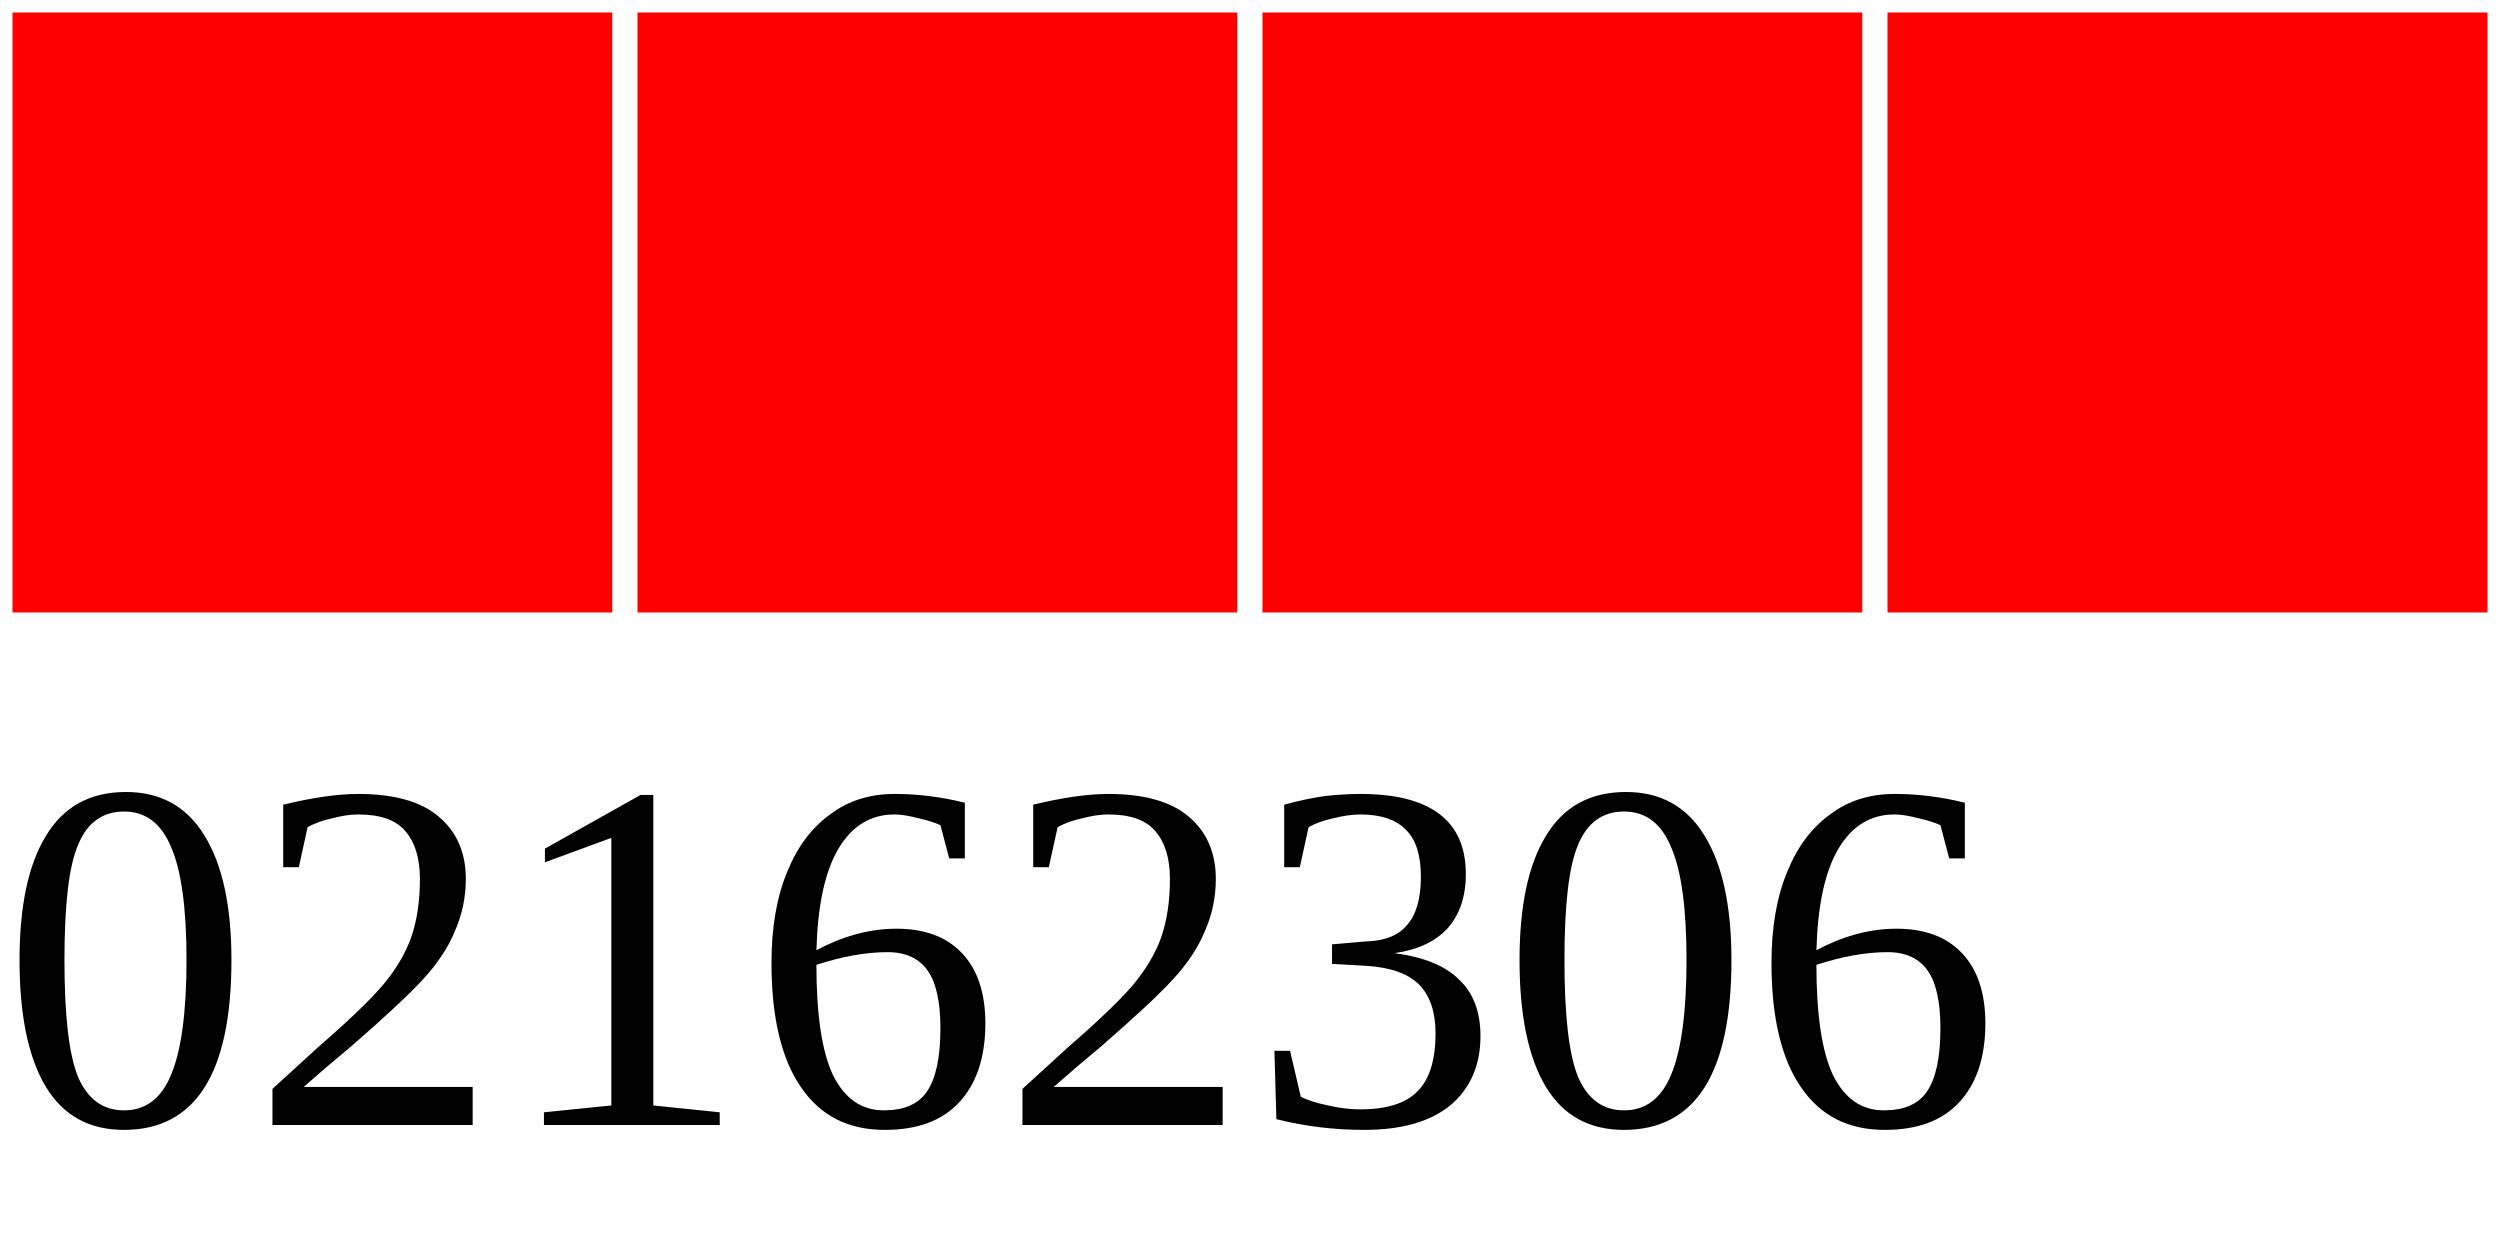
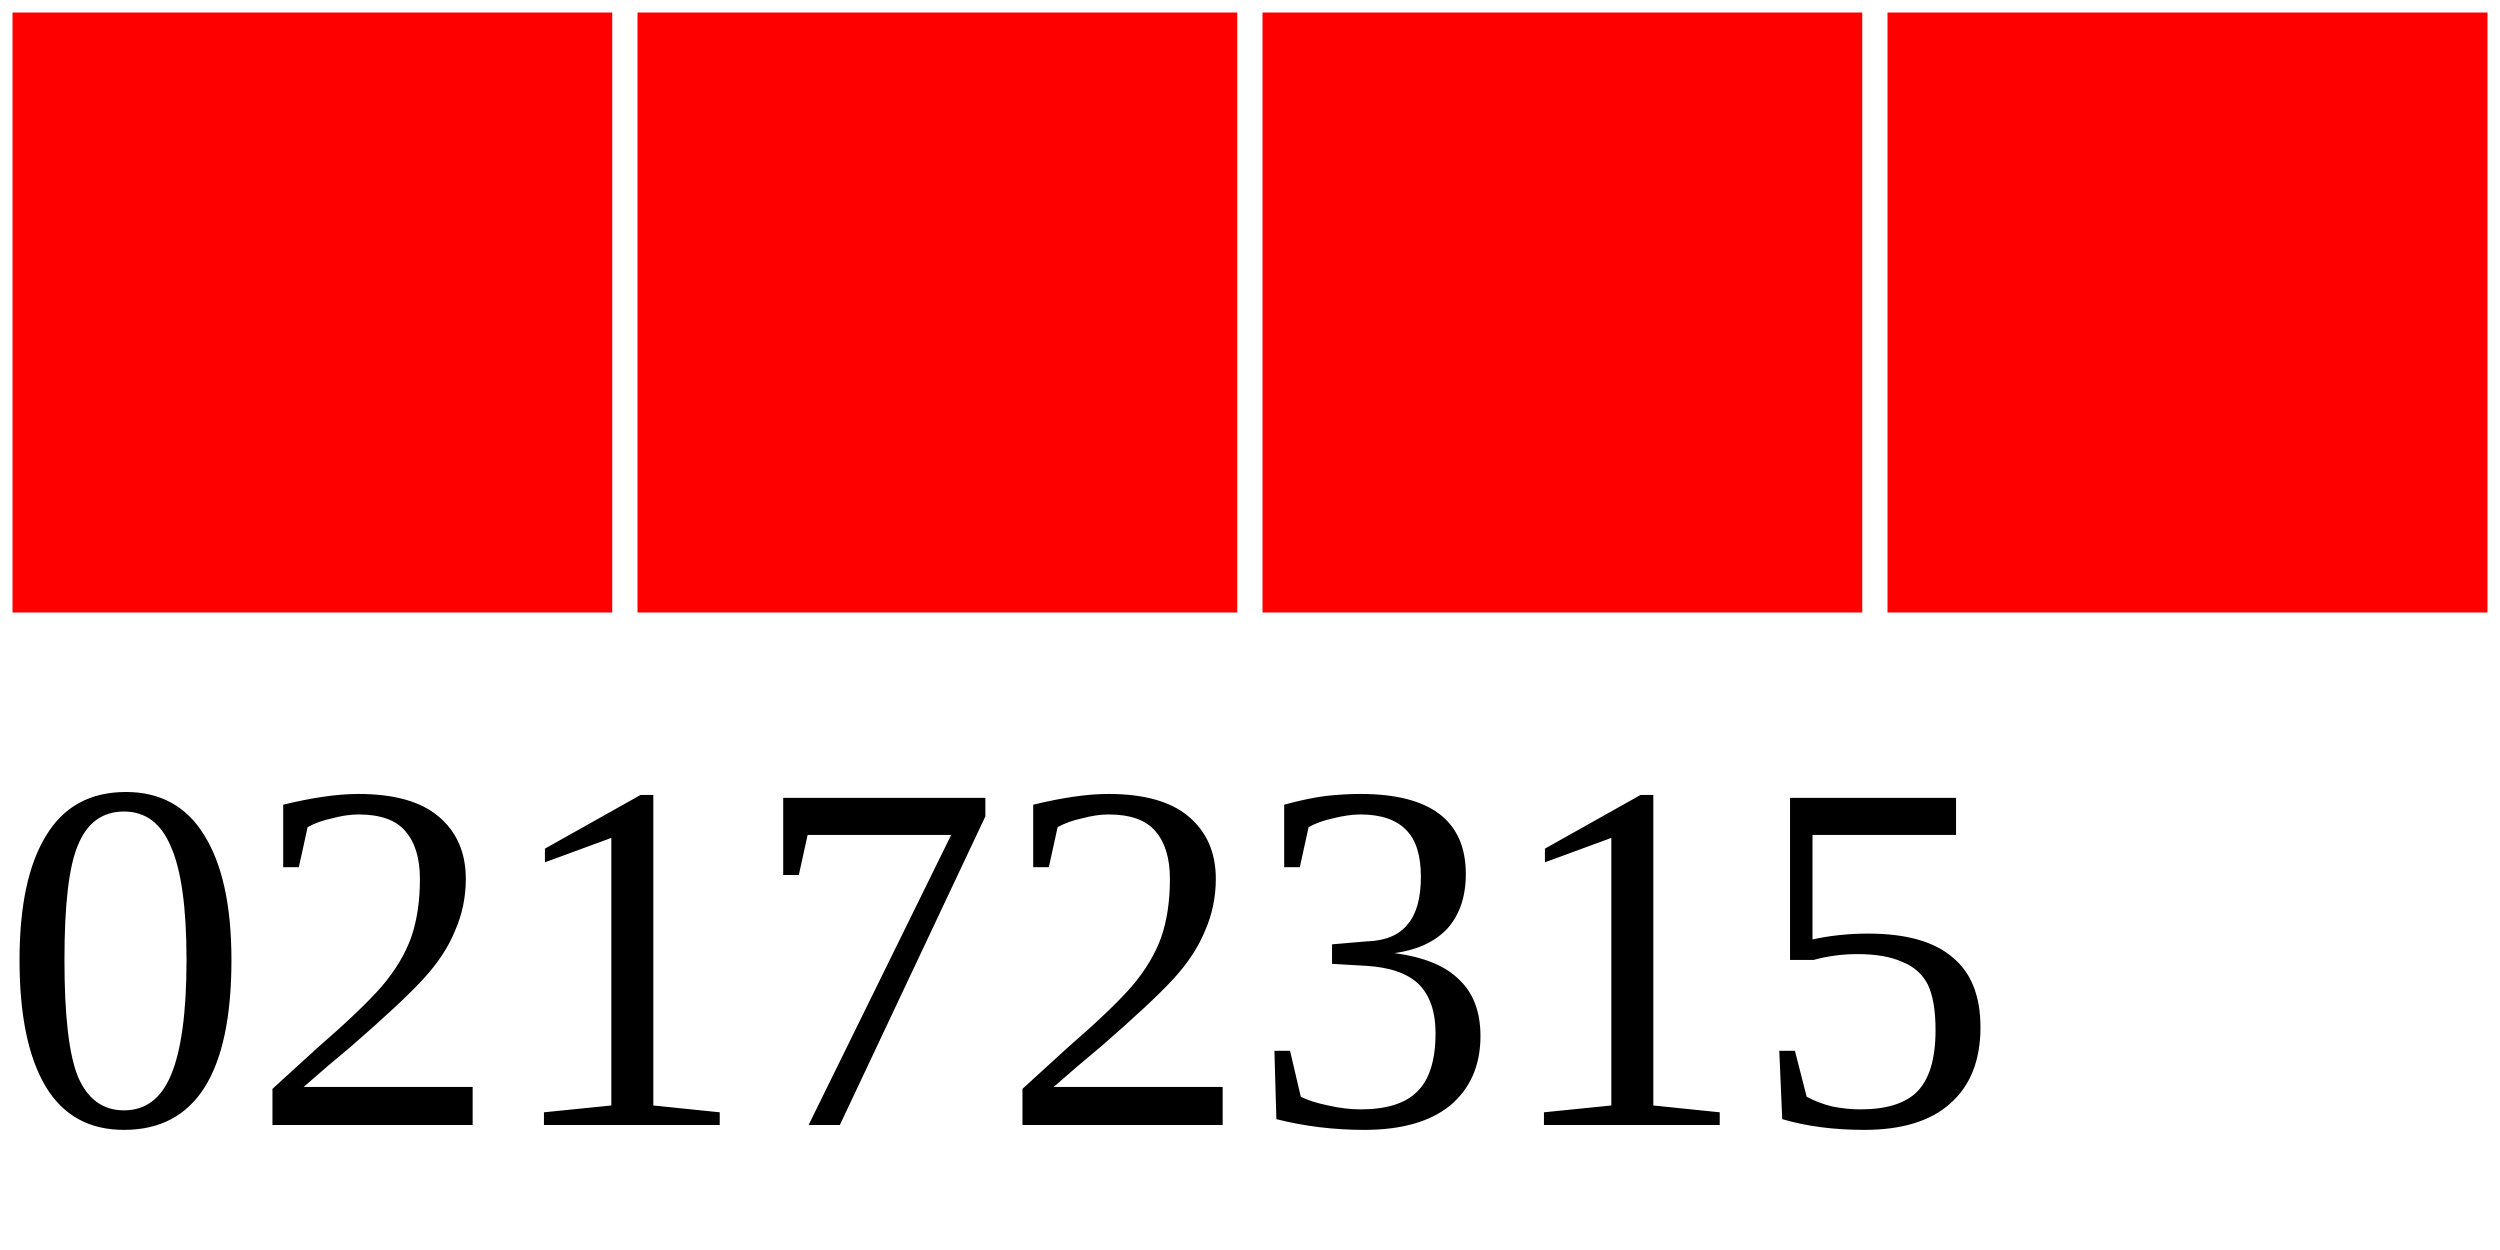
<svg xmlns="http://www.w3.org/2000/svg" width="40" height="20">
  <g>
    <rect width="10" height="10" style="fill:#FF0000;stroke-width:0.4;stroke:rgb(255,255,255)" x="0" />
    <rect width="10" height="10" style="fill:#FF0000;stroke-width:0.4;stroke:rgb(255,255,255)" x="10" />
    <rect width="10" height="10" style="fill:#FF0000;stroke-width:0.4;stroke:rgb(255,255,255)" x="20" />
    <rect width="10" height="10" style="fill:#FF0000;stroke-width:0.4;stroke:rgb(255,255,255)" x="30" />
-     <text x="0" y="18" fill="black" font-size="8">02162306</text>
+     <text x="0" y="18" fill="black" font-size="8">02172315</text>
  </g>
</svg>
